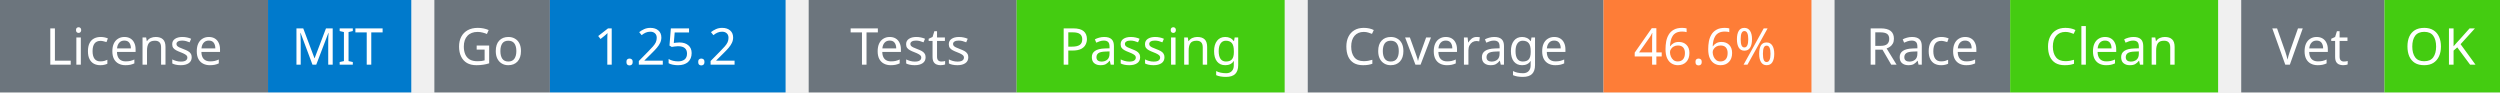
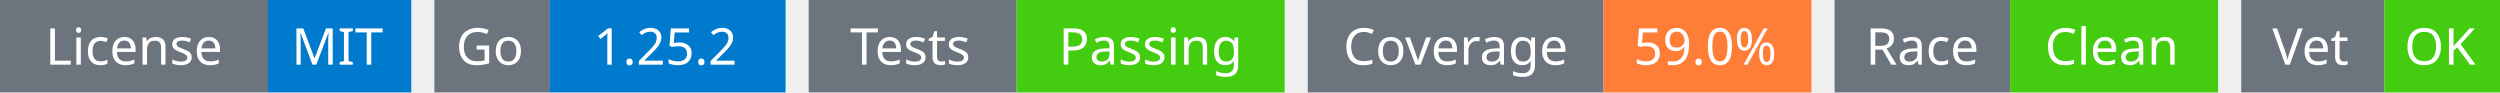
<svg xmlns="http://www.w3.org/2000/svg" width="541" height="20" viewBox="0 0 541 20">
  <g transform="translate(0, 0)">
    <rect x="0" y="0" width="58" height="20" fill="#6c757d" />
    <rect x="58" y="0" width="31" height="20" fill="#007acc" />
    <text x="29" y="14" text-anchor="middle" font-family="sans-serif" font-size="11" fill="white">License</text>
    <text x="73" y="14" text-anchor="middle" font-family="sans-serif" font-size="11" fill="white">MIT</text>
  </g>
  <g transform="translate(94, 0)">
    <rect x="0" y="0" width="25" height="20" fill="#6c757d" />
    <rect x="25" y="0" width="51" height="20" fill="#007acc" />
    <text x="12" y="14" text-anchor="middle" font-family="sans-serif" font-size="11" fill="white">Go</text>
    <text x="50" y="14" text-anchor="middle" font-family="sans-serif" font-size="11" fill="white">1.25.2</text>
  </g>
  <g transform="translate(175, 0)">
    <rect x="0" y="0" width="45" height="20" fill="#6c757d" />
    <rect x="45" y="0" width="58" height="20" fill="#4c1" />
    <text x="22" y="14" text-anchor="middle" font-family="sans-serif" font-size="11" fill="white">Tests</text>
    <text x="74" y="14" text-anchor="middle" font-family="sans-serif" font-size="11" fill="white">Passing</text>
  </g>
  <g transform="translate(283, 0)">
    <rect x="0" y="0" width="64" height="20" fill="#6c757d" />
    <rect x="64" y="0" width="45" height="20" fill="#fe7d37" />
    <text x="32" y="14" text-anchor="middle" font-family="sans-serif" font-size="11" fill="white">Coverage</text>
-     <text x="86" y="14" text-anchor="middle" font-family="sans-serif" font-size="11" fill="white">46.6%</text>
+     <text x="86" y="14" text-anchor="middle" font-family="sans-serif" font-size="11" fill="white">59.0%</text>
  </g>
  <g transform="translate(397, 0)">
    <rect x="0" y="0" width="38" height="20" fill="#6c757d" />
    <rect x="38" y="0" width="45" height="20" fill="#4c1" />
    <text x="19" y="14" text-anchor="middle" font-family="sans-serif" font-size="11" fill="white">Race</text>
    <text x="60" y="14" text-anchor="middle" font-family="sans-serif" font-size="11" fill="white">Clean</text>
  </g>
  <g transform="translate(485, 0)">
    <rect x="0" y="0" width="31" height="20" fill="#6c757d" />
    <rect x="31" y="0" width="25" height="20" fill="#4c1" />
    <text x="15" y="14" text-anchor="middle" font-family="sans-serif" font-size="11" fill="white">Vet</text>
    <text x="43" y="14" text-anchor="middle" font-family="sans-serif" font-size="11" fill="white">OK</text>
  </g>
</svg>
